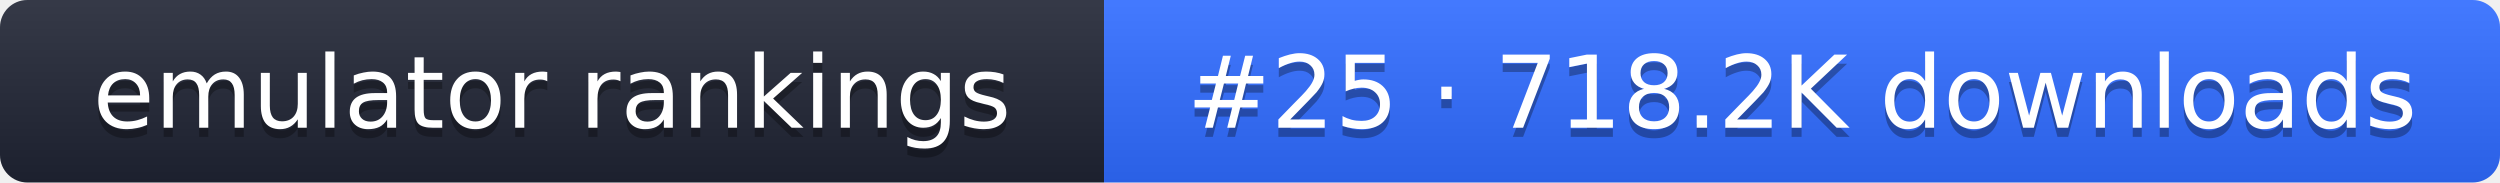
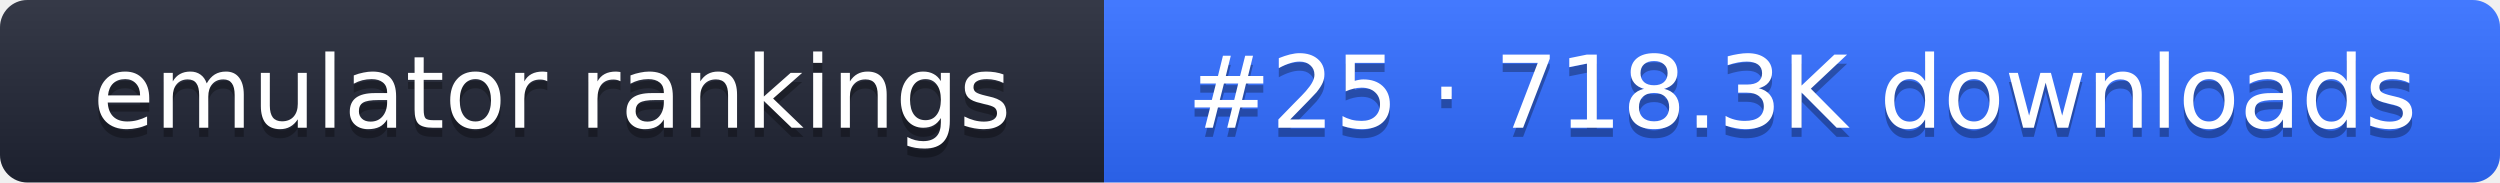
- <svg xmlns="http://www.w3.org/2000/svg" width="274" height="20" role="img" aria-label="emulator rankings: #25 · 718.2K downloads">
+ <svg xmlns="http://www.w3.org/2000/svg" width="274" height="20" role="img" aria-label="emulator rankings: #25 · 718.3K downloads">
  <linearGradient id="g" x2="0" y2="100%">
    <stop offset="0" stop-color="#fff" stop-opacity=".1" />
    <stop offset="1" stop-opacity=".1" />
  </linearGradient>
  <clipPath id="r">
    <rect width="274" height="20" rx="3" fill="#fff" />
  </clipPath>
  <g clip-path="url(#r)">
    <rect width="121" height="20" fill="#1f2433" />
    <rect x="121" width="153" height="20" fill="#2f6bff" />
    <rect width="274" height="20" fill="url(#g)" />
  </g>
  <g fill="#fff" text-anchor="middle" font-family="Verdana,DejaVu Sans,sans-serif" font-size="11">
    <text x="60.5" y="15" fill="#010101" fill-opacity=".3">emulator rankings</text>
    <text x="60.5" y="14">emulator rankings</text>
-     <text x="197.5" y="15" fill="#010101" fill-opacity=".3">#25 · 718.2K downloads</text>
-     <text x="197.5" y="14">#25 · 718.2K downloads</text>
+     <text x="197.5" y="15" fill="#010101" fill-opacity=".3">#25 · 718.3K downloads</text>
+     <text x="197.5" y="14">#25 · 718.3K downloads</text>
  </g>
</svg>
